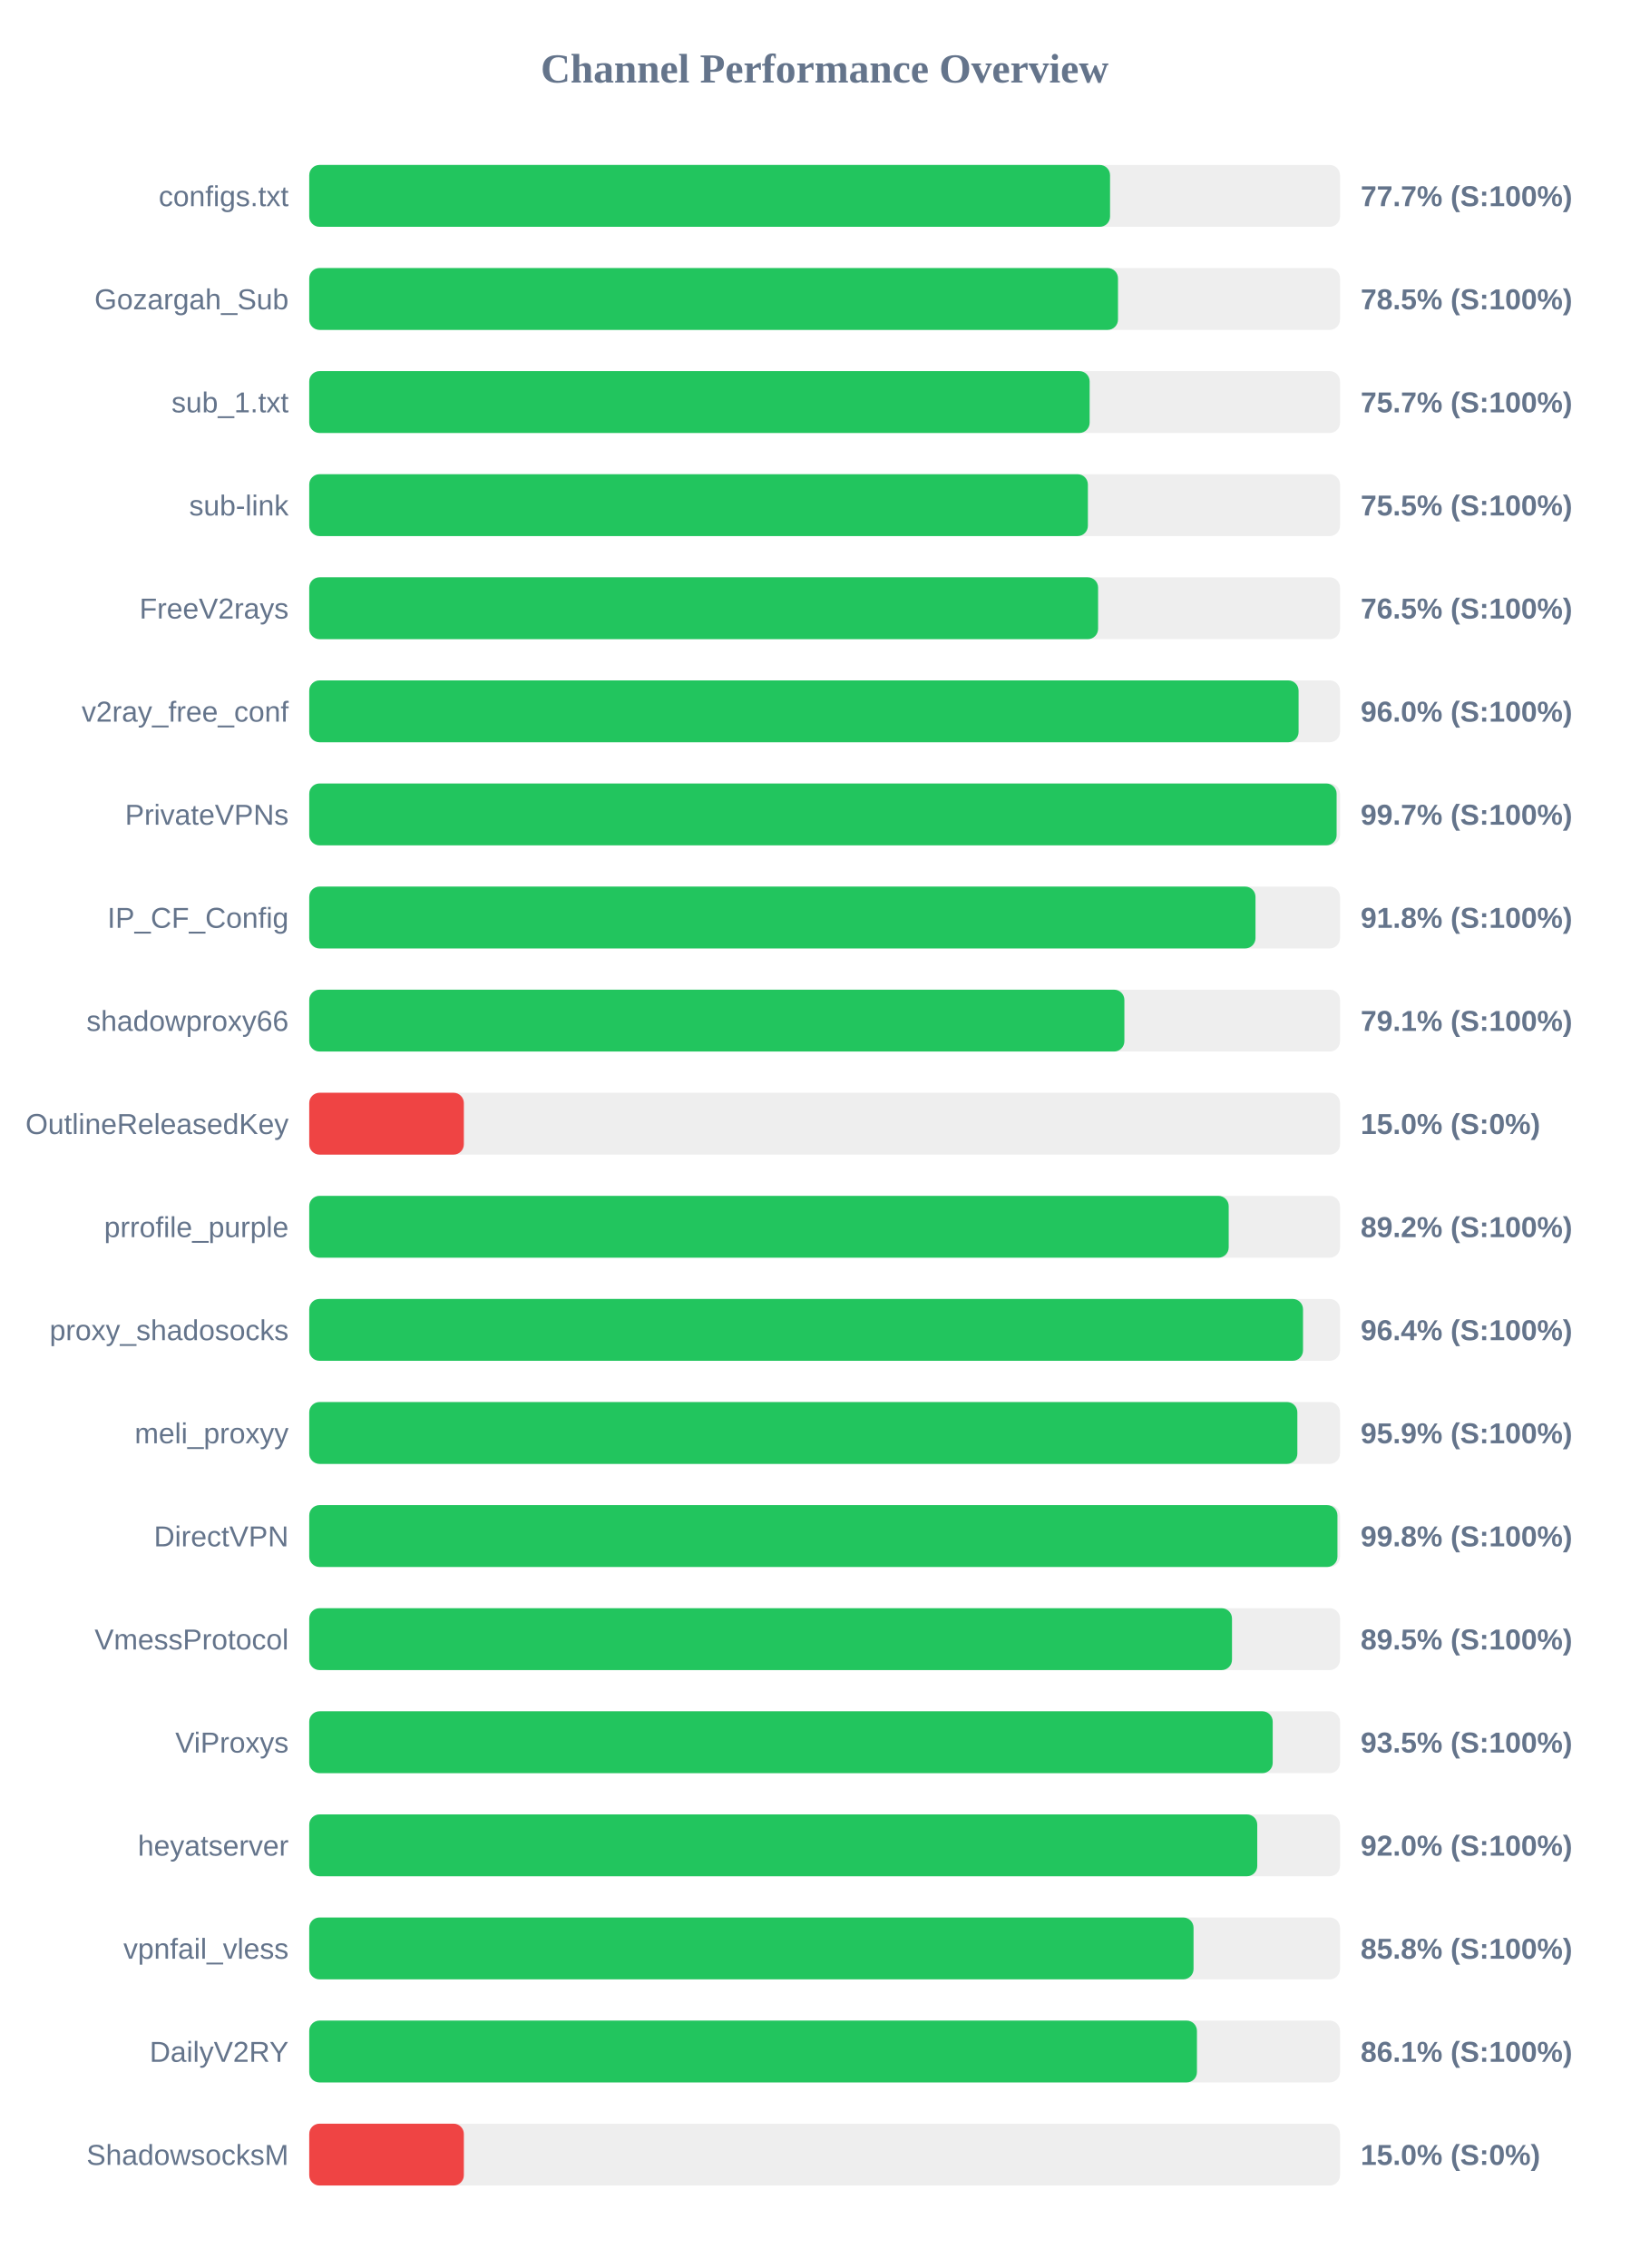
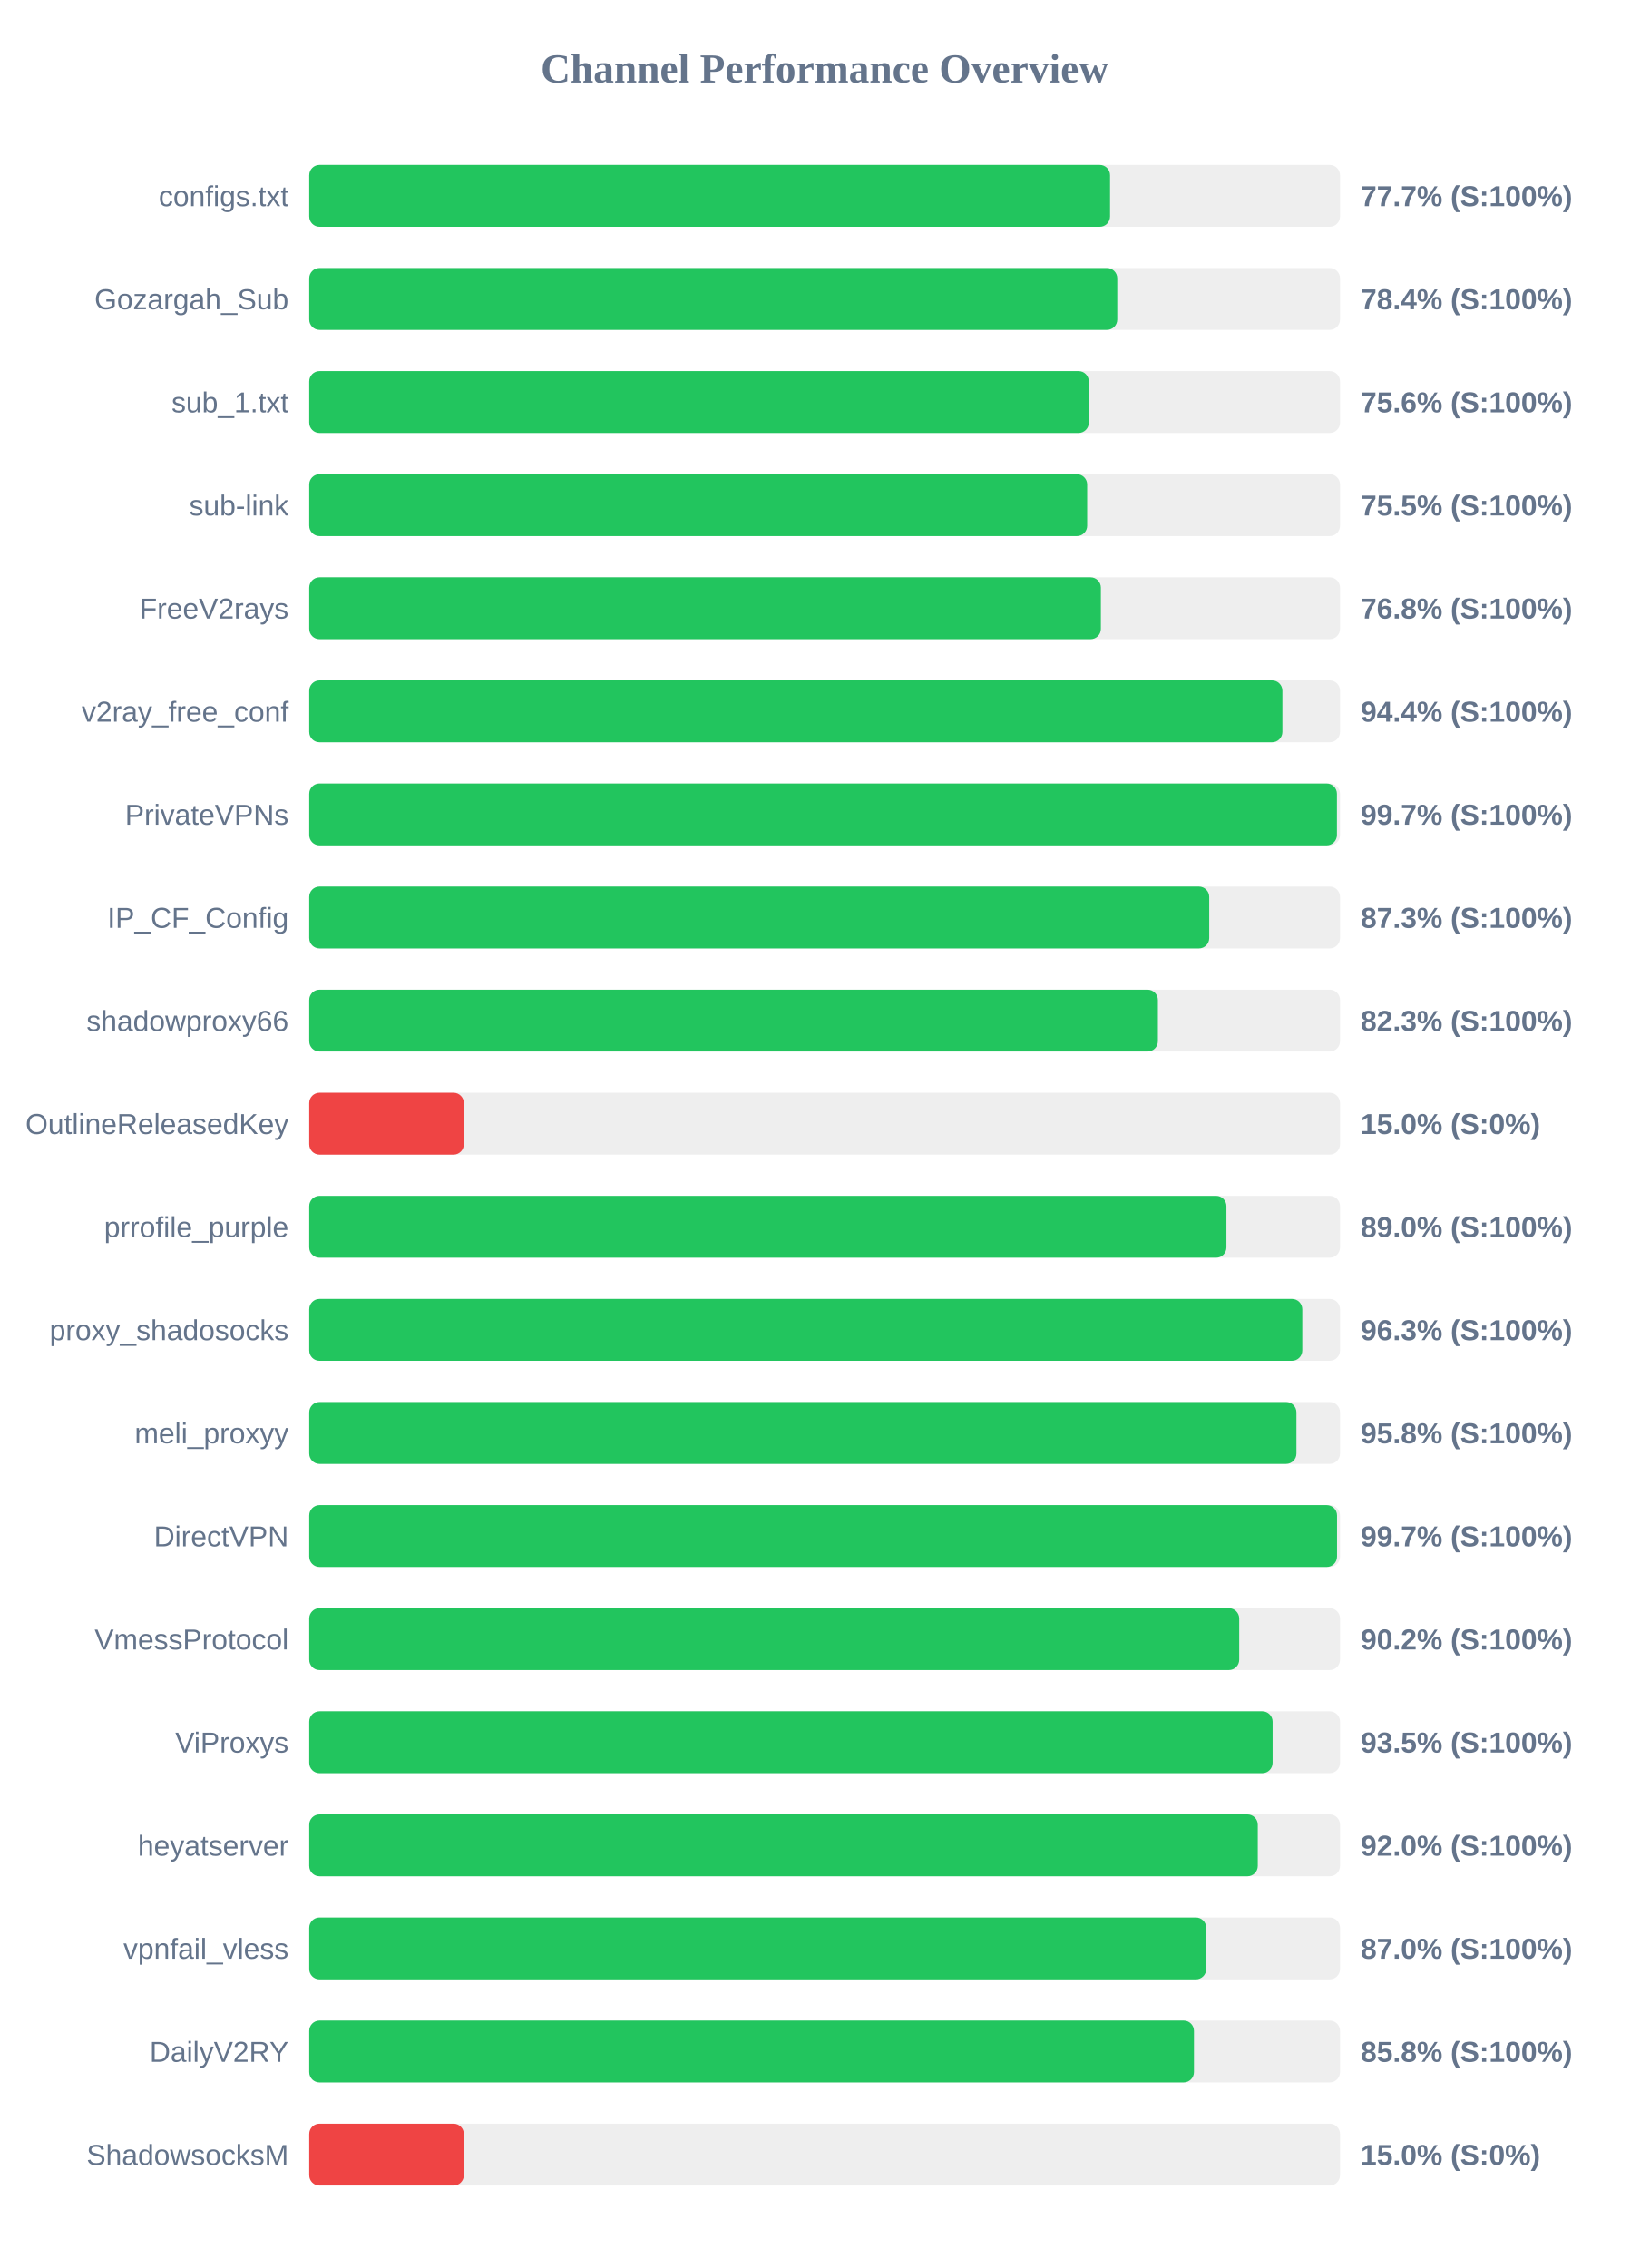
<svg xmlns="http://www.w3.org/2000/svg" width="800" height="1100" version="1.1">
  <style>
        .row { font: 14px Arial; fill: #64748b; }
        .score { font: bold 14px Arial; fill: #64748b; }
    </style>
  <text x="400" y="40" text-anchor="middle" font-size="20px" font-weight="bold" fill="#64748b">Channel Performance Overview</text>
  <rect x="150" y="80" width="500" height="30" fill="#eee" rx="5" />
  <rect x="150" y="80" width="388.45" height="30" fill="#22c55e" rx="5" />
  <text x="140" y="100" text-anchor="end" class="row">configs.txt</text>
  <text x="660" y="100" text-anchor="start" class="score">77.7% (S:100%)</text>
  <rect x="150" y="130" width="500" height="30" fill="#eee" rx="5" />
-   <rect x="150" y="130" width="392.3" height="30" fill="#22c55e" rx="5" />
+   <rect x="150" y="130" width="391.95" height="30" fill="#22c55e" rx="5" />
  <text x="140" y="150" text-anchor="end" class="row">Gozargah_Sub</text>
-   <text x="660" y="150" text-anchor="start" class="score">78.5% (S:100%)</text>
+   <text x="660" y="150" text-anchor="start" class="score">78.4% (S:100%)</text>
  <rect x="150" y="180" width="500" height="30" fill="#eee" rx="5" />
-   <rect x="150" y="180" width="378.55" height="30" fill="#22c55e" rx="5" />
+   <rect x="150" y="180" width="378.15" height="30" fill="#22c55e" rx="5" />
  <text x="140" y="200" text-anchor="end" class="row">sub_1.txt</text>
-   <text x="660" y="200" text-anchor="start" class="score">75.7% (S:100%)</text>
+   <text x="660" y="200" text-anchor="start" class="score">75.6% (S:100%)</text>
  <rect x="150" y="230" width="500" height="30" fill="#eee" rx="5" />
-   <rect x="150" y="230" width="377.7" height="30" fill="#22c55e" rx="5" />
+   <rect x="150" y="230" width="377.35" height="30" fill="#22c55e" rx="5" />
  <text x="140" y="250" text-anchor="end" class="row">sub-link</text>
  <text x="660" y="250" text-anchor="start" class="score">75.5% (S:100%)</text>
  <rect x="150" y="280" width="500" height="30" fill="#eee" rx="5" />
-   <rect x="150" y="280" width="382.65" height="30" fill="#22c55e" rx="5" />
+   <rect x="150" y="280" width="384.0" height="30" fill="#22c55e" rx="5" />
  <text x="140" y="300" text-anchor="end" class="row">FreeV2rays</text>
-   <text x="660" y="300" text-anchor="start" class="score">76.5% (S:100%)</text>
+   <text x="660" y="300" text-anchor="start" class="score">76.8% (S:100%)</text>
  <rect x="150" y="330" width="500" height="30" fill="#eee" rx="5" />
-   <rect x="150" y="330" width="479.9" height="30" fill="#22c55e" rx="5" />
+   <rect x="150" y="330" width="472.05" height="30" fill="#22c55e" rx="5" />
  <text x="140" y="350" text-anchor="end" class="row">v2ray_free_conf</text>
-   <text x="660" y="350" text-anchor="start" class="score">96.0% (S:100%)</text>
+   <text x="660" y="350" text-anchor="start" class="score">94.4% (S:100%)</text>
  <rect x="150" y="380" width="500" height="30" fill="#eee" rx="5" />
-   <rect x="150" y="380" width="498.35" height="30" fill="#22c55e" rx="5" />
+   <rect x="150" y="380" width="498.5" height="30" fill="#22c55e" rx="5" />
  <text x="140" y="400" text-anchor="end" class="row">PrivateVPNs</text>
  <text x="660" y="400" text-anchor="start" class="score">99.7% (S:100%)</text>
  <rect x="150" y="430" width="500" height="30" fill="#eee" rx="5" />
-   <rect x="150" y="430" width="459.0" height="30" fill="#22c55e" rx="5" />
+   <rect x="150" y="430" width="436.55" height="30" fill="#22c55e" rx="5" />
  <text x="140" y="450" text-anchor="end" class="row">IP_CF_Config</text>
-   <text x="660" y="450" text-anchor="start" class="score">91.8% (S:100%)</text>
+   <text x="660" y="450" text-anchor="start" class="score">87.3% (S:100%)</text>
  <rect x="150" y="480" width="500" height="30" fill="#eee" rx="5" />
-   <rect x="150" y="480" width="395.4" height="30" fill="#22c55e" rx="5" />
+   <rect x="150" y="480" width="411.65" height="30" fill="#22c55e" rx="5" />
  <text x="140" y="500" text-anchor="end" class="row">shadowproxy66</text>
-   <text x="660" y="500" text-anchor="start" class="score">79.1% (S:100%)</text>
+   <text x="660" y="500" text-anchor="start" class="score">82.3% (S:100%)</text>
  <rect x="150" y="530" width="500" height="30" fill="#eee" rx="5" />
  <rect x="150" y="530" width="75.0" height="30" fill="#ef4444" rx="5" />
  <text x="140" y="550" text-anchor="end" class="row">OutlineReleasedKey</text>
  <text x="660" y="550" text-anchor="start" class="score">15.0% (S:0%)</text>
  <rect x="150" y="580" width="500" height="30" fill="#eee" rx="5" />
-   <rect x="150" y="580" width="446.0" height="30" fill="#22c55e" rx="5" />
+   <rect x="150" y="580" width="444.9" height="30" fill="#22c55e" rx="5" />
  <text x="140" y="600" text-anchor="end" class="row">prrofile_purple</text>
-   <text x="660" y="600" text-anchor="start" class="score">89.2% (S:100%)</text>
+   <text x="660" y="600" text-anchor="start" class="score">89.0% (S:100%)</text>
  <rect x="150" y="630" width="500" height="30" fill="#eee" rx="5" />
-   <rect x="150" y="630" width="482.05" height="30" fill="#22c55e" rx="5" />
+   <rect x="150" y="630" width="481.7" height="30" fill="#22c55e" rx="5" />
  <text x="140" y="650" text-anchor="end" class="row">proxy_shadosocks</text>
-   <text x="660" y="650" text-anchor="start" class="score">96.4% (S:100%)</text>
+   <text x="660" y="650" text-anchor="start" class="score">96.3% (S:100%)</text>
  <rect x="150" y="680" width="500" height="30" fill="#eee" rx="5" />
-   <rect x="150" y="680" width="479.3" height="30" fill="#22c55e" rx="5" />
+   <rect x="150" y="680" width="478.85" height="30" fill="#22c55e" rx="5" />
  <text x="140" y="700" text-anchor="end" class="row">meli_proxyy</text>
-   <text x="660" y="700" text-anchor="start" class="score">95.9% (S:100%)</text>
+   <text x="660" y="700" text-anchor="start" class="score">95.8% (S:100%)</text>
  <rect x="150" y="730" width="500" height="30" fill="#eee" rx="5" />
-   <rect x="150" y="730" width="498.75" height="30" fill="#22c55e" rx="5" />
+   <rect x="150" y="730" width="498.55" height="30" fill="#22c55e" rx="5" />
  <text x="140" y="750" text-anchor="end" class="row">DirectVPN</text>
-   <text x="660" y="750" text-anchor="start" class="score">99.8% (S:100%)</text>
+   <text x="660" y="750" text-anchor="start" class="score">99.7% (S:100%)</text>
  <rect x="150" y="780" width="500" height="30" fill="#eee" rx="5" />
-   <rect x="150" y="780" width="447.6" height="30" fill="#22c55e" rx="5" />
+   <rect x="150" y="780" width="451.1" height="30" fill="#22c55e" rx="5" />
  <text x="140" y="800" text-anchor="end" class="row">VmessProtocol</text>
-   <text x="660" y="800" text-anchor="start" class="score">89.5% (S:100%)</text>
+   <text x="660" y="800" text-anchor="start" class="score">90.2% (S:100%)</text>
  <rect x="150" y="830" width="500" height="30" fill="#eee" rx="5" />
-   <rect x="150" y="830" width="467.35" height="30" fill="#22c55e" rx="5" />
+   <rect x="150" y="830" width="467.3" height="30" fill="#22c55e" rx="5" />
  <text x="140" y="850" text-anchor="end" class="row">ViProxys</text>
  <text x="660" y="850" text-anchor="start" class="score">93.5% (S:100%)</text>
  <rect x="150" y="880" width="500" height="30" fill="#eee" rx="5" />
-   <rect x="150" y="880" width="459.85" height="30" fill="#22c55e" rx="5" />
+   <rect x="150" y="880" width="460.1" height="30" fill="#22c55e" rx="5" />
  <text x="140" y="900" text-anchor="end" class="row">heyatserver</text>
  <text x="660" y="900" text-anchor="start" class="score">92.0% (S:100%)</text>
  <rect x="150" y="930" width="500" height="30" fill="#eee" rx="5" />
-   <rect x="150" y="930" width="428.95" height="30" fill="#22c55e" rx="5" />
+   <rect x="150" y="930" width="435.1" height="30" fill="#22c55e" rx="5" />
  <text x="140" y="950" text-anchor="end" class="row">vpnfail_vless</text>
-   <text x="660" y="950" text-anchor="start" class="score">85.8% (S:100%)</text>
+   <text x="660" y="950" text-anchor="start" class="score">87.0% (S:100%)</text>
  <rect x="150" y="980" width="500" height="30" fill="#eee" rx="5" />
-   <rect x="150" y="980" width="430.6" height="30" fill="#22c55e" rx="5" />
+   <rect x="150" y="980" width="429.15" height="30" fill="#22c55e" rx="5" />
  <text x="140" y="1000" text-anchor="end" class="row">DailyV2RY</text>
-   <text x="660" y="1000" text-anchor="start" class="score">86.1% (S:100%)</text>
+   <text x="660" y="1000" text-anchor="start" class="score">85.8% (S:100%)</text>
  <rect x="150" y="1030" width="500" height="30" fill="#eee" rx="5" />
  <rect x="150" y="1030" width="75.0" height="30" fill="#ef4444" rx="5" />
  <text x="140" y="1050" text-anchor="end" class="row">ShadowsocksM</text>
  <text x="660" y="1050" text-anchor="start" class="score">15.0% (S:0%)</text>
</svg>
